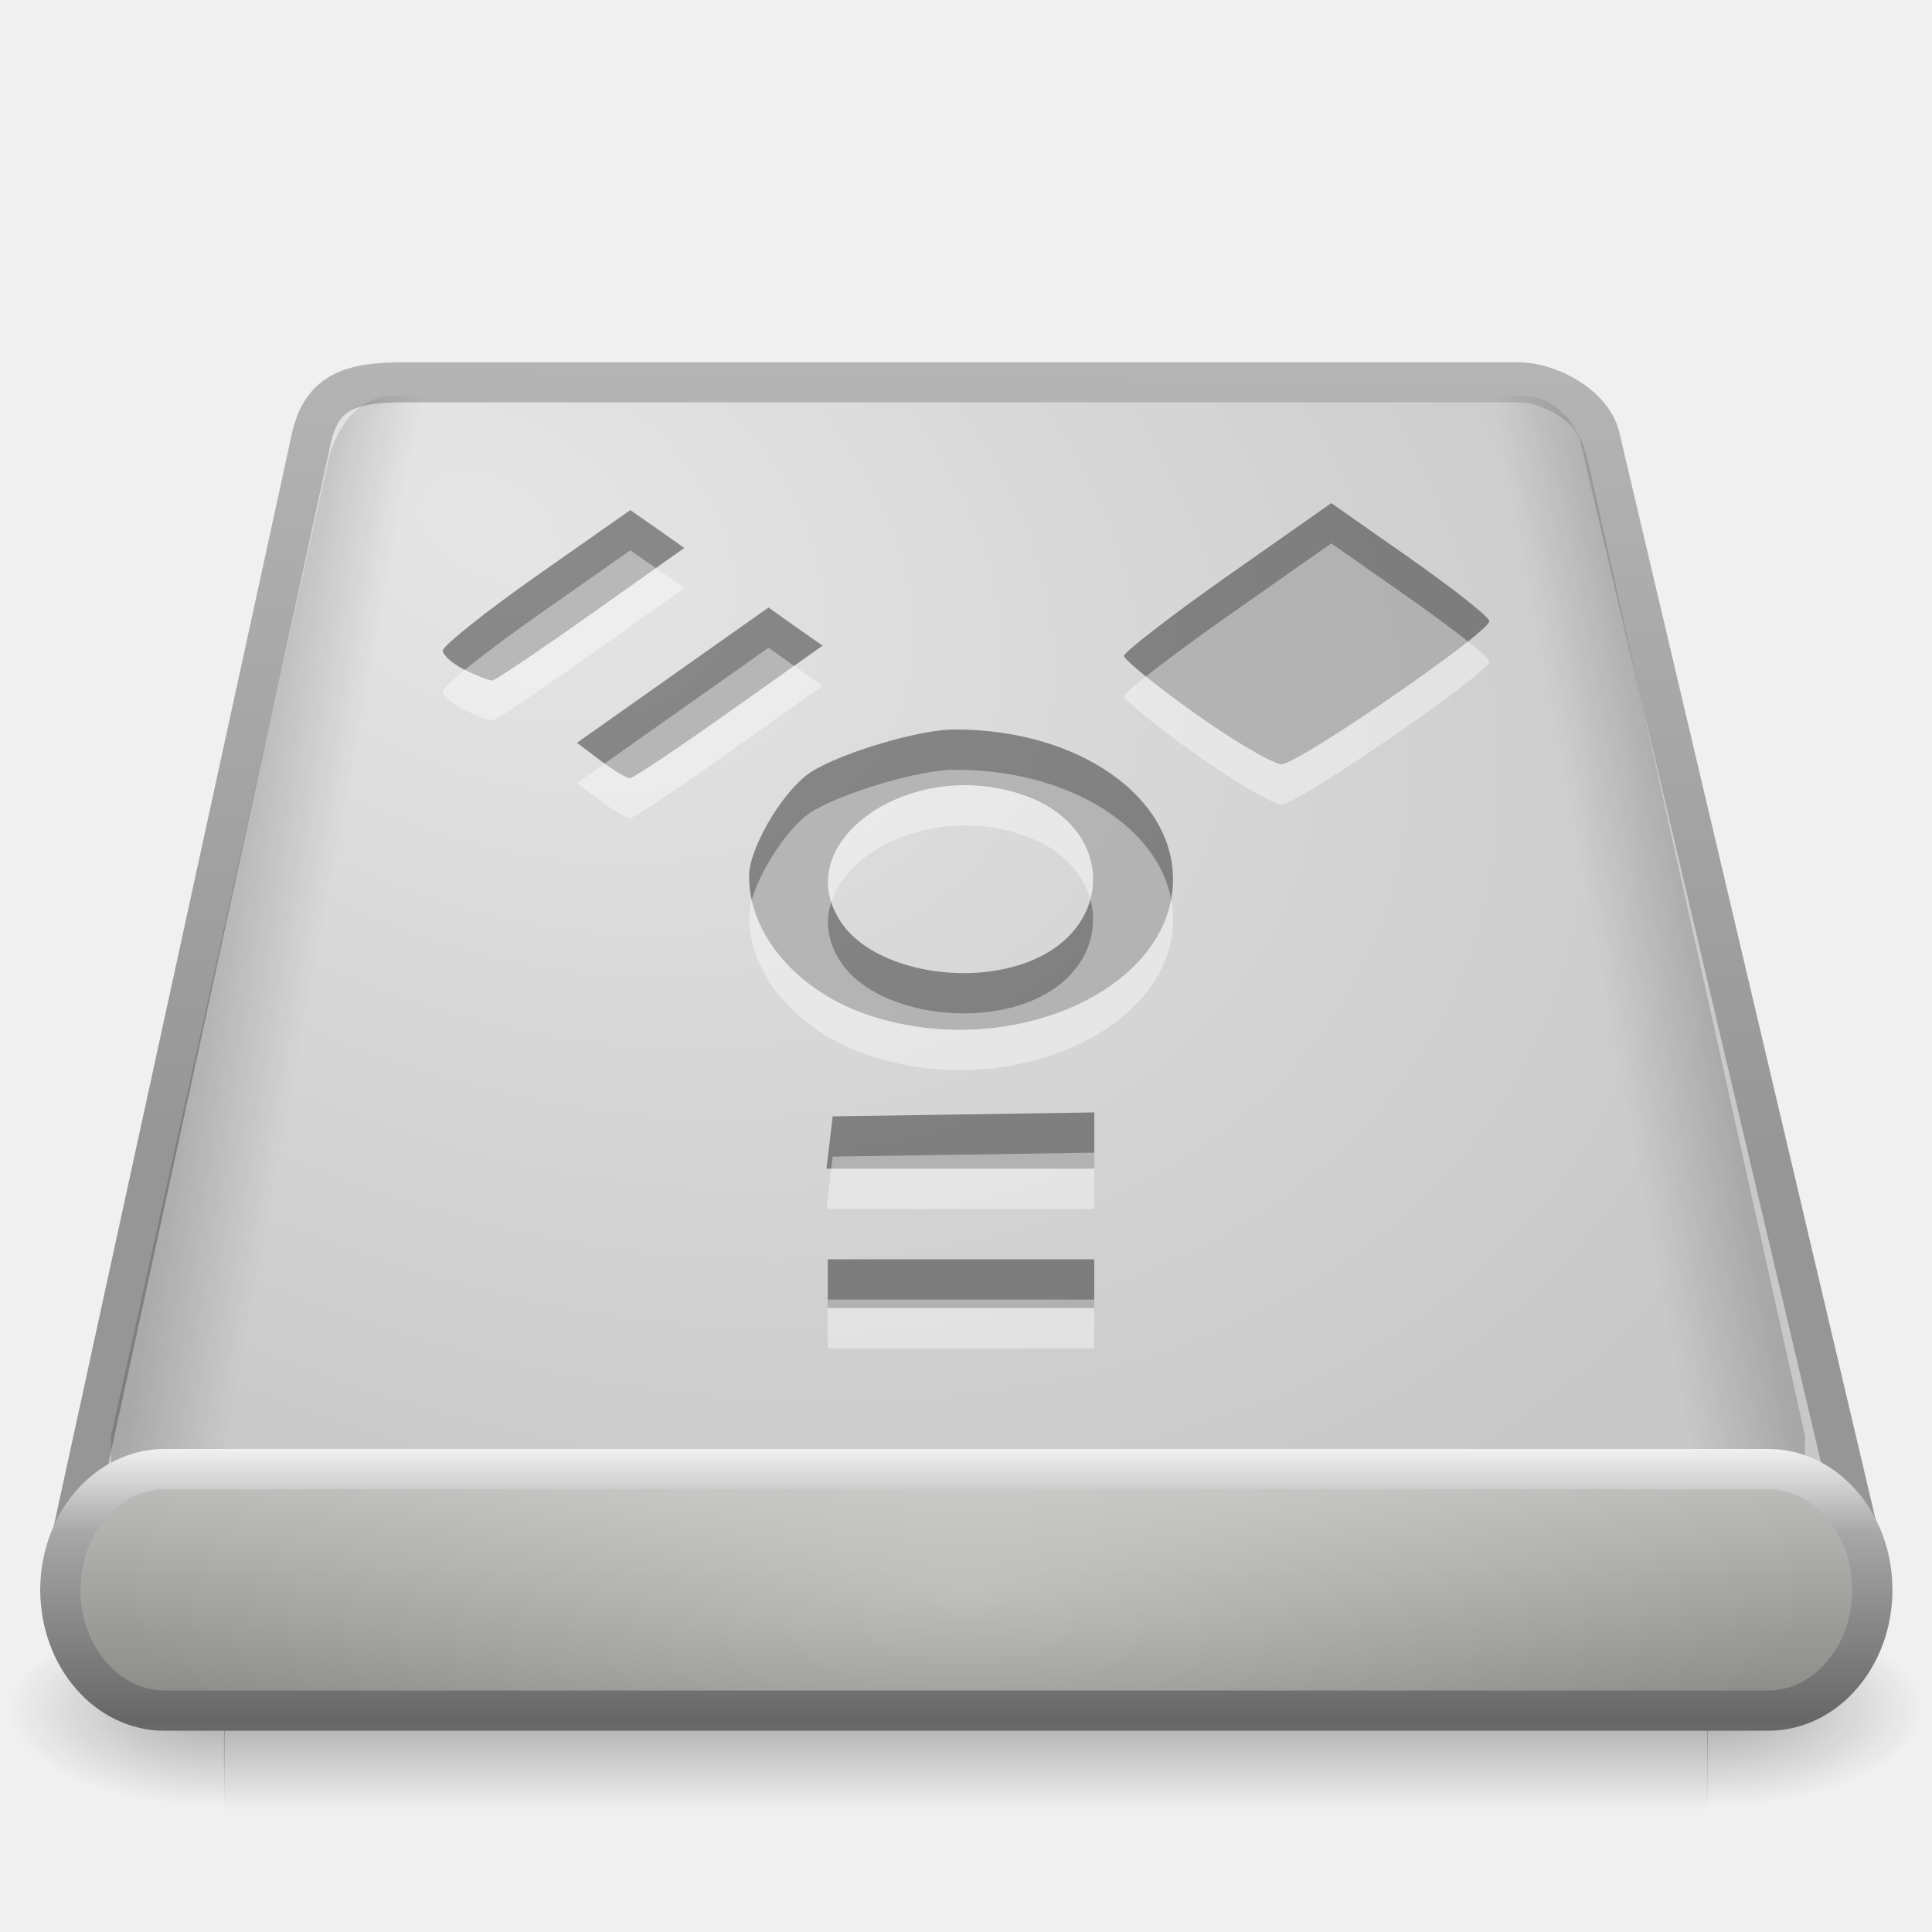
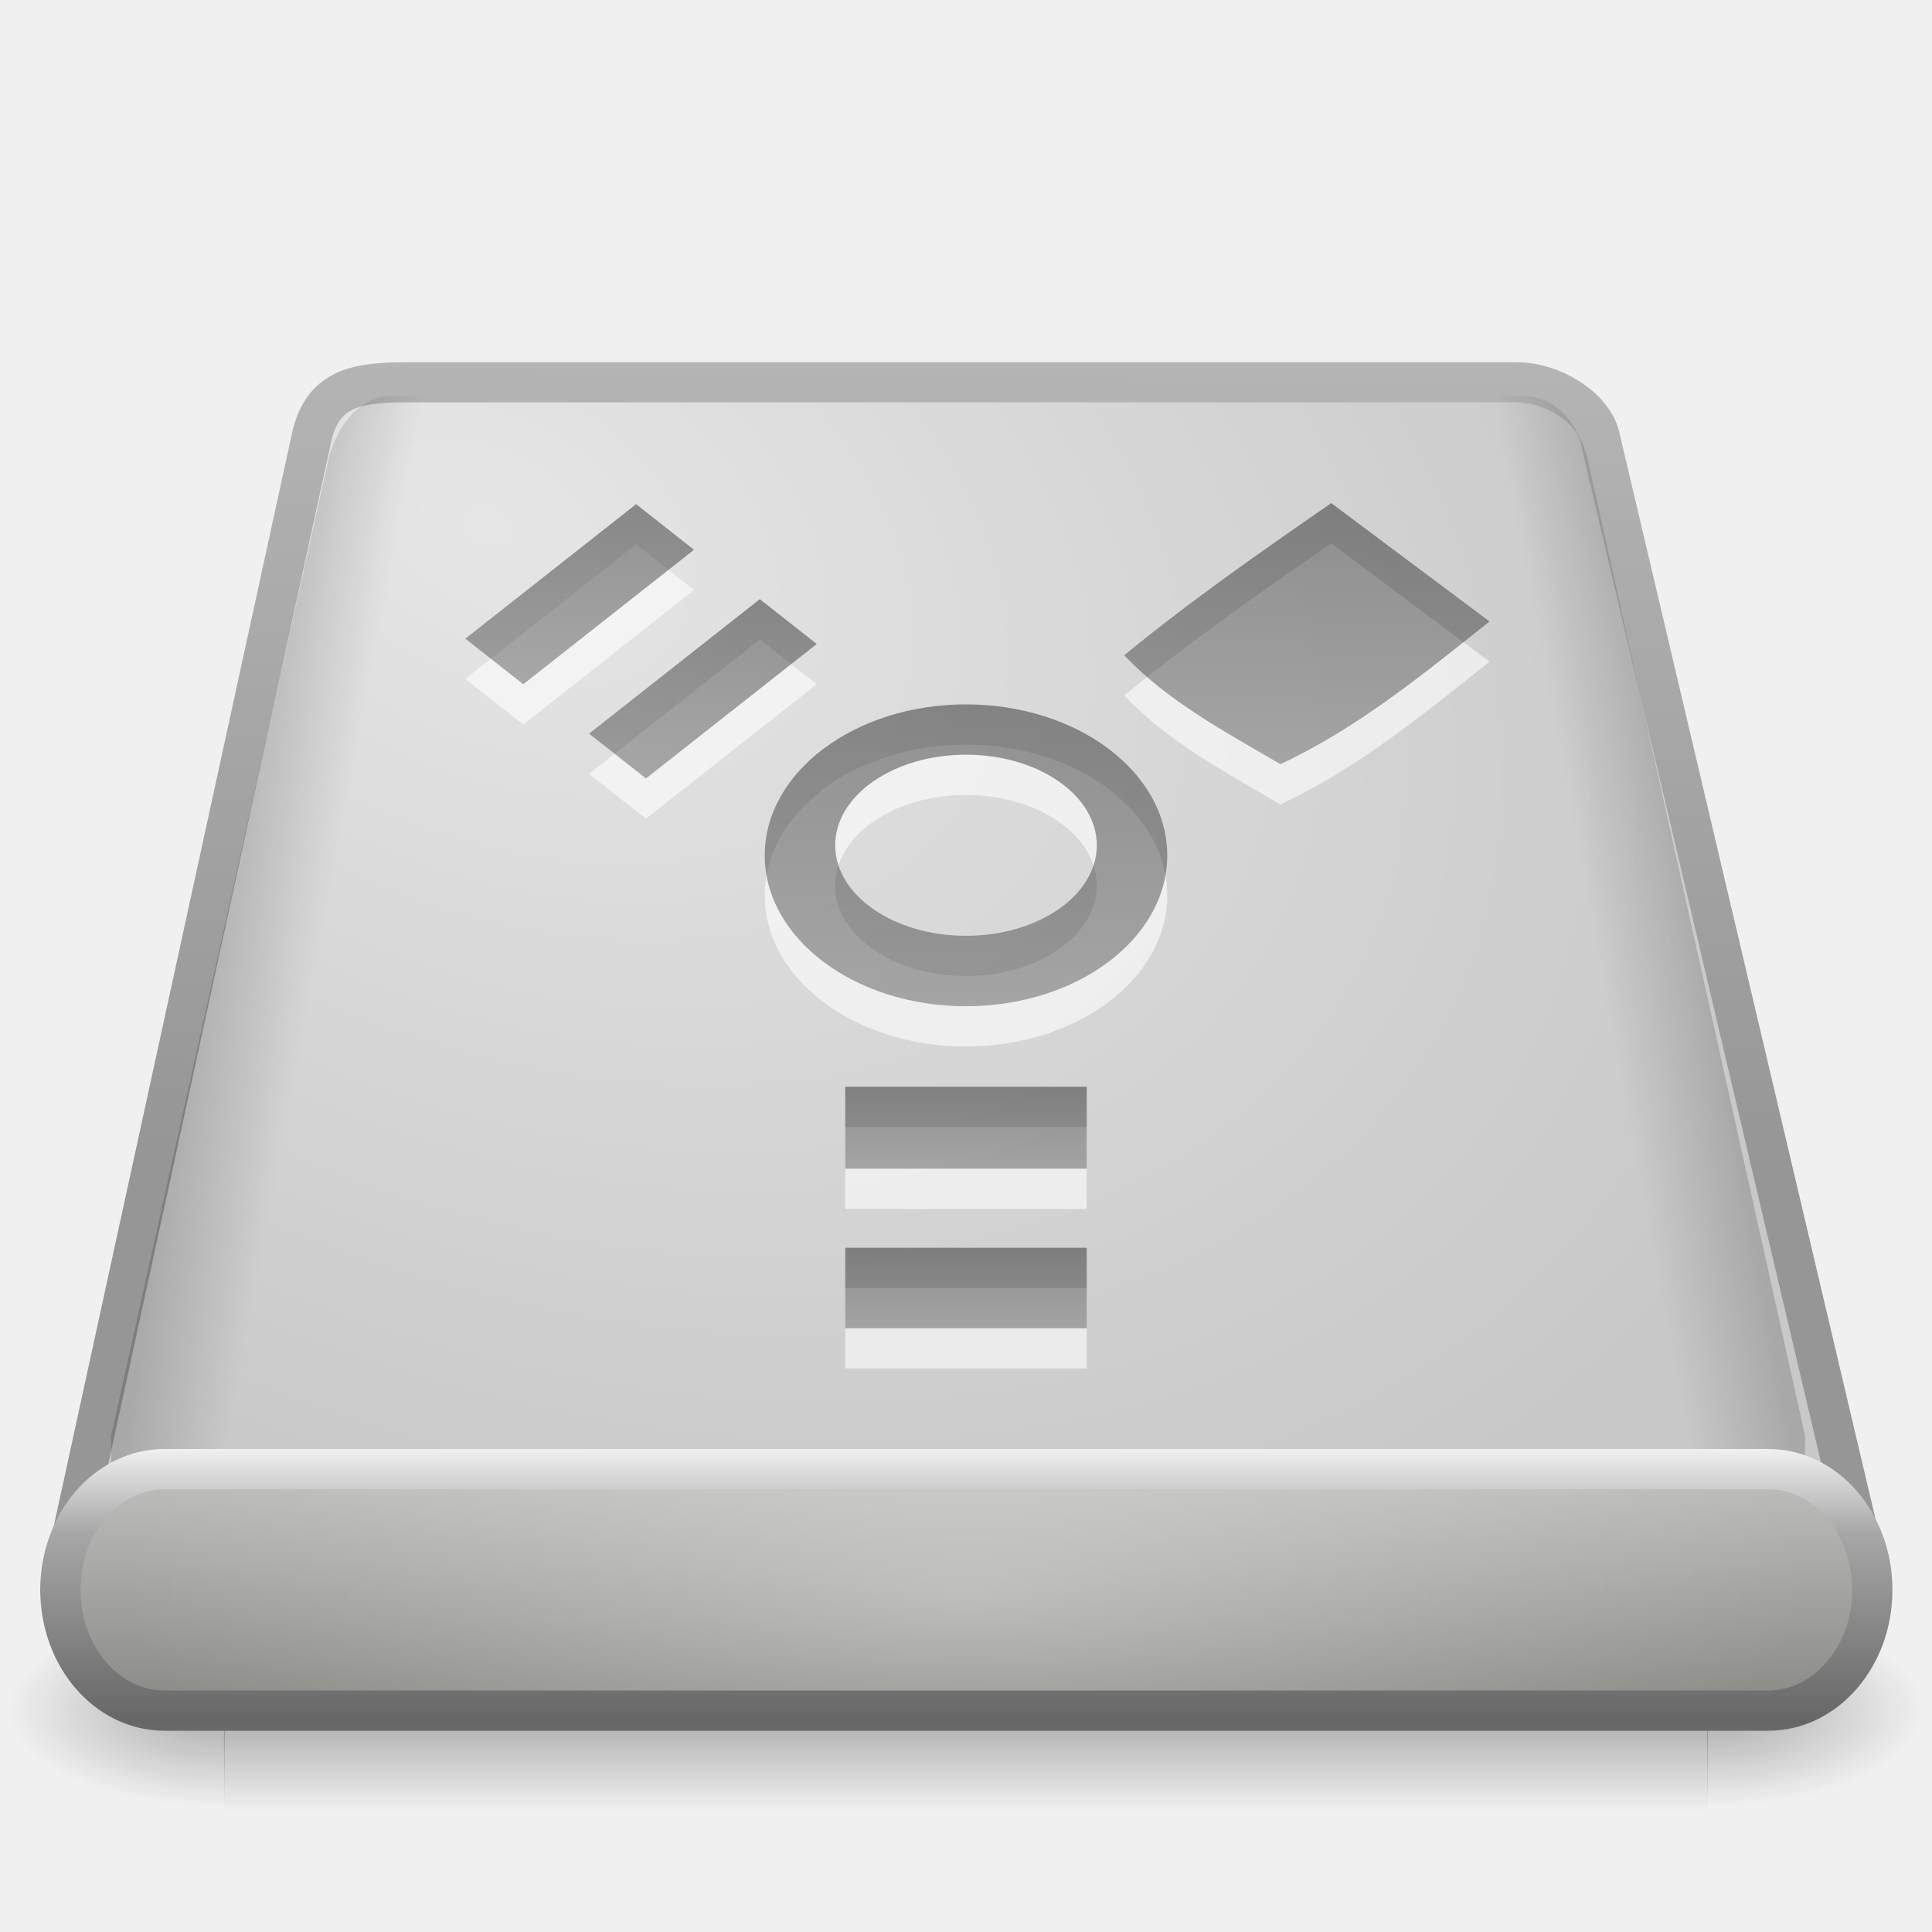
- <svg xmlns="http://www.w3.org/2000/svg" xmlns:xlink="http://www.w3.org/1999/xlink" version="1.1" width="48" height="48" id="svg3893">
-   <defs id="defs3895">
-     <linearGradient x1="302.857" y1="366.648" x2="302.857" y2="609.505" id="linearGradient3209" xlink:href="#linearGradient5048" gradientUnits="userSpaceOnUse" gradientTransform="matrix(0.07635654,0,0,0.02058824,-3.597428,32.45137)" />
+ <svg xmlns="http://www.w3.org/2000/svg" xmlns:xlink="http://www.w3.org/1999/xlink" version="1.0" width="48" height="48" id="svg3356">
+   <defs id="defs3358">
+     <linearGradient id="linearGradient6310-8-8-4">
+       <stop id="stop6312-6-0-4" style="stop-color:#ffffff;stop-opacity:1" offset="0" />
+       <stop id="stop6314-6-2-3" style="stop-color:#ffffff;stop-opacity:0" offset="1" />
+     </linearGradient>
+     <linearGradient id="linearGradient3385-9">
+       <stop id="stop3387-0" style="stop-color:#f0f0f0;stop-opacity:1" offset="0" />
+       <stop id="stop3389-2" style="stop-color:#a7a7a7;stop-opacity:1" offset="0.309" />
+       <stop id="stop3391-4" style="stop-color:#666666;stop-opacity:1" offset="1" />
+     </linearGradient>
+     <linearGradient id="linearGradient4234-7">
+       <stop id="stop4236-2" style="stop-color:#bcbcba;stop-opacity:1" offset="0" />
+       <stop id="stop4238-0-5" style="stop-color:#787a75;stop-opacity:1" offset="1" />
+     </linearGradient>
+     <linearGradient id="linearGradient7406-4">
+       <stop id="stop7408-1" style="stop-color:#000000;stop-opacity:0.402" offset="0" />
+       <stop id="stop7410-5" style="stop-color:#000000;stop-opacity:0" offset="1" />
+     </linearGradient>
+     <linearGradient id="linearGradient7406">
+       <stop id="stop7408" style="stop-color:#000000;stop-opacity:0.402" offset="0" />
+       <stop id="stop7410" style="stop-color:#000000;stop-opacity:0" offset="1" />
+     </linearGradient>
+     <linearGradient id="linearGradient3484">
+       <stop id="stop3486" style="stop-color:#969696;stop-opacity:1" offset="0" />
+       <stop id="stop3488" style="stop-color:#b4b4b4;stop-opacity:1" offset="1" />
+     </linearGradient>
+     <linearGradient id="linearGradient7056">
+       <stop id="stop7064" style="stop-color:#e6e6e6;stop-opacity:1" offset="0" />
+       <stop id="stop7060" style="stop-color:#c8c8c8;stop-opacity:1" offset="1" />
+     </linearGradient>
+     <linearGradient id="linearGradient5060">
+       <stop id="stop5062" style="stop-color:#000000;stop-opacity:1" offset="0" />
+       <stop id="stop5064" style="stop-color:#000000;stop-opacity:0" offset="1" />
+     </linearGradient>
    <linearGradient id="linearGradient5048">
      <stop id="stop5050" style="stop-color:#000000;stop-opacity:0" offset="0" />
      <stop id="stop5056" style="stop-color:#000000;stop-opacity:1" offset="0.5" />
      <stop id="stop5052" style="stop-color:#000000;stop-opacity:0" offset="1" />
    </linearGradient>
-     <radialGradient cx="605.714" cy="486.648" r="117.143" fx="605.714" fy="486.648" id="radialGradient2939" xlink:href="#linearGradient5060" gradientUnits="userSpaceOnUse" gradientTransform="matrix(0.04484747,0,0,0.02058824,15.38888,32.45137)" />
-     <linearGradient id="linearGradient5060">
-       <stop id="stop5062" style="stop-color:#000000;stop-opacity:1" offset="0" />
-       <stop id="stop5064" style="stop-color:#000000;stop-opacity:0" offset="1" />
+     <linearGradient x1="31" y1="12.499" x2="31" y2="18.987" id="linearGradient3310" xlink:href="#linearGradient3587-8-5" gradientUnits="userSpaceOnUse" />
+     <linearGradient x1="24" y1="27" x2="24" y2="29.035" id="linearGradient3339" xlink:href="#linearGradient3587-8-5" gradientUnits="userSpaceOnUse" />
+     <linearGradient x1="24" y1="31" x2="24" y2="33" id="linearGradient3250" xlink:href="#linearGradient3587-8-5" gradientUnits="userSpaceOnUse" />
+     <linearGradient x1="25.741" y1="25.708" x2="21.691" y2="29.758" id="linearGradient3304" xlink:href="#linearGradient3587-8-5" gradientUnits="userSpaceOnUse" gradientTransform="matrix(0.7071068,-0.5567921,0.7071068,0.5567921,-22.38002,12.52623)" />
+     <linearGradient x1="25.673" y1="29.672" x2="21.65" y2="33.695" id="linearGradient3301" xlink:href="#linearGradient3587-8-5" gradientUnits="userSpaceOnUse" gradientTransform="matrix(0.7071068,-0.5567921,0.7071068,0.5567921,-22.13473,12.65925)" />
+     <linearGradient id="linearGradient3587-8-5">
+       <stop id="stop3589-2-7" style="stop-color:#000000;stop-opacity:1" offset="0" />
+       <stop id="stop3591-3-5" style="stop-color:#363636;stop-opacity:1" offset="1" />
    </linearGradient>
-     <radialGradient cx="605.714" cy="486.648" r="117.143" fx="605.714" fy="486.648" id="radialGradient2936" xlink:href="#linearGradient5060" gradientUnits="userSpaceOnUse" gradientTransform="matrix(-0.04484747,0,0,0.02058824,32.61113,32.45137)" />
-     <radialGradient cx="11.734" cy="8.49" r="23.048" fx="11.734" fy="8.49" id="radialGradient2927" xlink:href="#linearGradient7056" gradientUnits="userSpaceOnUse" gradientTransform="matrix(1.376708,0.6971943,-0.4681085,0.9243458,-0.04915651,-2.938628)" />
-     <linearGradient id="linearGradient7056">
-       <stop id="stop7064" style="stop-color:#e6e6e6;stop-opacity:1" offset="0" />
-       <stop id="stop7060" style="stop-color:#c8c8c8;stop-opacity:1" offset="1" />
-     </linearGradient>
-     <linearGradient x1="17.814" y1="29.797" x2="18.073" y2="10" id="linearGradient2929" xlink:href="#linearGradient3484" gradientUnits="userSpaceOnUse" gradientTransform="translate(0,-1.000147)" />
-     <linearGradient id="linearGradient3484">
-       <stop id="stop3486" style="stop-color:#969696;stop-opacity:1" offset="0" />
-       <stop id="stop3488" style="stop-color:#b4b4b4;stop-opacity:1" offset="1" />
-     </linearGradient>
-     <linearGradient x1="-59.202" y1="48.915" x2="-54.885" y2="50.292" id="linearGradient2990" xlink:href="#linearGradient7406" gradientUnits="userSpaceOnUse" gradientTransform="matrix(0.5553694,-0.0139836,0.02078996,0.825689,37.57504,-19.6877)" />
-     <linearGradient id="linearGradient7406">
-       <stop id="stop7408" style="stop-color:#000000;stop-opacity:0.402" offset="0" />
-       <stop id="stop7410" style="stop-color:#000000;stop-opacity:0" offset="1" />
-     </linearGradient>
-     <linearGradient x1="-59.202" y1="48.915" x2="-54.885" y2="50.292" id="linearGradient3056" xlink:href="#linearGradient7406-4" gradientUnits="userSpaceOnUse" gradientTransform="matrix(-0.5553694,-0.0139836,-0.02078996,0.825689,10.03095,-19.6877)" />
-     <linearGradient id="linearGradient7406-4">
-       <stop id="stop7408-1" style="stop-color:#000000;stop-opacity:0.402" offset="0" />
-       <stop id="stop7410-5" style="stop-color:#000000;stop-opacity:0" offset="1" />
-     </linearGradient>
-     <linearGradient x1="-56.731" y1="66.838" x2="-56.731" y2="74.808" id="linearGradient2982-9" xlink:href="#linearGradient4234-7" gradientUnits="userSpaceOnUse" gradientTransform="matrix(0.7912796,0,0,0.9175117,68.89835,-24.42898)" />
-     <linearGradient id="linearGradient4234-7">
-       <stop id="stop4236-2" style="stop-color:#bcbcba;stop-opacity:1" offset="0" />
-       <stop id="stop4238-0-5" style="stop-color:#787a75;stop-opacity:1" offset="1" />
-     </linearGradient>
-     <linearGradient x1="18.094" y1="39.789" x2="18.094" y2="46.001" id="linearGradient2984-8" xlink:href="#linearGradient3385-9" gradientUnits="userSpaceOnUse" gradientTransform="matrix(0.9476634,0,0,1.090274,1.2646,-7.381805)" spreadMethod="reflect" />
-     <linearGradient id="linearGradient3385-9">
-       <stop id="stop3387-0" style="stop-color:#f0f0f0;stop-opacity:1" offset="0" />
-       <stop id="stop3389-2" style="stop-color:#a7a7a7;stop-opacity:1" offset="0.309" />
-       <stop id="stop3391-4" style="stop-color:#666666;stop-opacity:1" offset="1" />
-     </linearGradient>
-     <linearGradient id="linearGradient6310-8-8-4">
-       <stop id="stop6312-6-0-4" style="stop-color:#ffffff;stop-opacity:1" offset="0" />
-       <stop id="stop6314-6-2-3" style="stop-color:#ffffff;stop-opacity:0" offset="1" />
-     </linearGradient>
-     <radialGradient cx="24" cy="42" r="21" fx="24" fy="42" id="radialGradient3891" xlink:href="#linearGradient6310-8-8-4" gradientUnits="userSpaceOnUse" gradientTransform="matrix(0.9999999,-1.0652117e-8,2.7812622e-8,0.3571428,1.07e-6,24.5)" />
+     <linearGradient x1="24" y1="18.49" x2="24" y2="25.51" id="linearGradient3337" xlink:href="#linearGradient3587-8-5" gradientUnits="userSpaceOnUse" gradientTransform="matrix(0.880364,0,0,1.068344,2.871264,-2.253572)" />
+     <radialGradient cx="24" cy="42" r="21" fx="24" fy="42" id="radialGradient3431" xlink:href="#linearGradient6310-8-8-4" gradientUnits="userSpaceOnUse" gradientTransform="matrix(1,-1.0652117e-8,2.7812622e-8,0.3571428,1.07e-6,24.5)" />
+     <linearGradient x1="-56.731" y1="66.838" x2="-56.731" y2="74.808" id="linearGradient3434" xlink:href="#linearGradient4234-7" gradientUnits="userSpaceOnUse" gradientTransform="matrix(0.7912796,0,0,0.9175117,68.89835,-24.42898)" />
+     <linearGradient x1="18.094" y1="39.789" x2="18.094" y2="46.001" id="linearGradient3436" xlink:href="#linearGradient3385-9" gradientUnits="userSpaceOnUse" gradientTransform="matrix(0.9476634,0,0,1.090274,1.2646,-7.381805)" spreadMethod="reflect" />
+     <linearGradient x1="-59.202" y1="48.915" x2="-54.885" y2="50.292" id="linearGradient3439" xlink:href="#linearGradient7406-4" gradientUnits="userSpaceOnUse" gradientTransform="matrix(-0.5553694,-1.39836e-2,-2.078996e-2,0.825689,10.03095,-19.6877)" />
+     <linearGradient x1="-59.202" y1="48.915" x2="-54.885" y2="50.292" id="linearGradient3442" xlink:href="#linearGradient7406" gradientUnits="userSpaceOnUse" gradientTransform="matrix(0.5553694,-1.39836e-2,2.078996e-2,0.825689,37.57504,-19.6877)" />
+     <radialGradient cx="11.734" cy="8.49" r="23.048" fx="11.734" fy="8.49" id="radialGradient3445" xlink:href="#linearGradient7056" gradientUnits="userSpaceOnUse" gradientTransform="matrix(1.376708,0.6971943,-0.4681085,0.9243458,-4.915651e-2,-2.938628)" />
+     <linearGradient x1="17.814" y1="29.797" x2="18.073" y2="10" id="linearGradient3447" xlink:href="#linearGradient3484" gradientUnits="userSpaceOnUse" gradientTransform="translate(0,-1.000147)" />
+     <radialGradient cx="605.714" cy="486.648" r="117.143" fx="605.714" fy="486.648" id="radialGradient3450" xlink:href="#linearGradient5060" gradientUnits="userSpaceOnUse" gradientTransform="matrix(-4.484747e-2,0,0,2.058824e-2,32.61113,32.45137)" />
+     <radialGradient cx="605.714" cy="486.648" r="117.143" fx="605.714" fy="486.648" id="radialGradient3453" xlink:href="#linearGradient5060" gradientUnits="userSpaceOnUse" gradientTransform="matrix(4.484747e-2,0,0,2.058824e-2,15.38888,32.45137)" />
+     <linearGradient x1="302.857" y1="366.648" x2="302.857" y2="609.505" id="linearGradient3456" xlink:href="#linearGradient5048" gradientUnits="userSpaceOnUse" gradientTransform="matrix(7.635654e-2,0,0,2.058824e-2,-3.597428,32.45137)" />
  </defs>
  <g id="layer1">
-     <g id="layer1-1">
-       <rect width="36.869" height="5" x="5.565" y="40" id="rect2723" style="opacity:0.3;fill:url(#linearGradient3209);fill-opacity:1;fill-rule:nonzero;stroke:none;stroke-width:0.5;marker:none;visibility:visible;display:inline;overflow:visible" />
-       <path d="m 42.417,40 c 0,0 0,5 0,5 C 44.726,45.009 48,43.88 48,42.5 48,41.12 45.423,40 42.417,40 z" id="path2725" style="opacity:0.3;fill:url(#radialGradient2939);fill-opacity:1;fill-rule:nonzero;stroke:none;stroke-width:0.5;marker:none;visibility:visible;display:inline;overflow:visible" />
-       <path d="m 5.583,40 c 0,0 0,5 0,5 C 3.274,45.009 0,43.88 0,42.5 0,41.12 2.577,40 5.583,40 z" id="path2727" style="opacity:0.3;fill:url(#radialGradient2936);fill-opacity:1;fill-rule:nonzero;stroke:none;stroke-width:1;marker:none;visibility:visible;display:inline;overflow:visible" />
-       <path d="M 46.5,39.5 39.74,10.828 c -0.193,-0.734 -1.201,-1.33 -2.049,-1.33 l -27.617,0 c -1.303,0 -2.049,0.199 -2.324,1.33 L 1.5,39.5" id="path6345" style="fill:url(#radialGradient2927);fill-opacity:1;fill-rule:nonzero;stroke:url(#linearGradient2929);stroke-width:0.996;stroke-linecap:round;stroke-linejoin:round;stroke-miterlimit:4;stroke-opacity:1;stroke-dasharray:none;stroke-dashoffset:0;marker:none;visibility:visible;display:inline;overflow:visible;enable-background:accumulate" />
-       <path d="M 9.75,9.836 C 8.511,9.867 8.169,11.376 8.169,11.376 L 2.758,35.678 c 0.032,1.643 -0.129,1.7 0.243,2.117 0.003,0.009 -0.002,0.022 7.866e-4,0.031 0.299,0.981 0.949,1.664 1.702,1.645 L 32.628,38.769 c 1.004,-0.025 1.774,-1.271 1.736,-2.795 -0.013,-0.496 -0.122,-0.94 -0.283,-1.337 l 0.236,-0.506 c -4.3e-4,-0.017 -10e-4,-0.031 -0.022,-0.031 L 27.381,10.923 c -1e-6,0 -0.358,-1.523 -1.615,-1.491 -1.234,0.031 -14.801,0.373 -16.016,0.403 z" id="path6434" style="opacity:0.4;fill:url(#linearGradient2990);fill-opacity:1;fill-rule:nonzero;stroke:none;stroke-width:0.494;marker:none;visibility:visible;display:inline;overflow:visible;enable-background:accumulate" />
-       <path d="m 37.856,9.836 c 1.239,0.031 1.58,1.54 1.58,1.54 l 5.411,24.302 c -0.032,1.643 0.129,1.7 -0.243,2.117 -0.003,0.009 0.002,0.022 -7.87e-4,0.031 -0.299,0.981 -0.949,1.664 -1.702,1.645 l -27.924,-0.703 c -1.004,-0.025 -1.774,-1.271 -1.736,-2.795 0.013,-0.496 0.122,-0.94 0.283,-1.337 l -0.236,-0.506 c 4.3e-4,-0.017 0.001,-0.031 0.022,-0.031 L 20.225,10.923 c 1e-6,0 0.358,-1.523 1.615,-1.491 1.234,0.031 14.801,0.373 16.016,0.403 z" id="path6434-5" style="opacity:0.4;fill:url(#linearGradient3056);fill-opacity:1;fill-rule:nonzero;stroke:none;stroke-width:0.494;marker:none;visibility:visible;display:inline;overflow:visible;enable-background:accumulate" />
-       <rect width="45.017" height="6" rx="2.587" ry="3" x="1.5" y="36.5" id="rect2526" style="fill:url(#linearGradient2982-9);fill-opacity:1;fill-rule:nonzero;stroke:url(#linearGradient2984-8);stroke-width:1;stroke-linecap:round;stroke-linejoin:round;stroke-miterlimit:4;stroke-opacity:1;stroke-dasharray:none;stroke-dashoffset:0;marker:none;visibility:visible;display:inline;overflow:visible;enable-background:accumulate" />
-       <rect width="42" height="5" x="3" y="37" id="rect6300-3" style="opacity:0.3;fill:url(#radialGradient3891);fill-opacity:1;stroke:none" />
-     </g>
-     <path d="m 33.075,12.5 -2.575,1.808 c -1.35,0.95 -2.466,1.811 -2.568,1.971 -0.003,0.005 -0.007,0.013 -0.008,0.016 8.8e-5,8.09e-4 -1.86e-4,0.004 0,0.005 5.78e-4,0.002 0.007,0.009 0.008,0.011 5.58e-4,0.001 -6.86e-4,0.004 0,0.005 0.091,0.151 0.849,0.763 1.763,1.413 0.929,0.661 1.855,1.206 2.116,1.256 0.006,0.001 0.018,-4.13e-4 0.023,0 0.002,6.6e-5 0.006,0 0.008,0 0.002,0 0.006,9.8e-5 0.008,0 0.47,-0.05 5.043,-3.195 5.151,-3.541 5.88e-4,-0.003 0,-0.009 0,-0.011 -1.07e-4,-8.48e-4 2.16e-4,-0.004 0,-0.005 -3.23e-4,-9.98e-4 4.31e-4,-0.004 0,-0.005 -0.002,-0.003 -0.005,-0.012 -0.008,-0.016 -0.112,-0.169 -0.951,-0.827 -1.955,-1.532 L 33.075,12.5 z m -17.415,0.173 -2.33,1.635 c -1.241,0.873 -2.26,1.686 -2.323,1.841 -3.82e-4,0.001 -0.007,0.004 -0.008,0.005 -1.27e-4,9.88e-4 0,0.004 0,0.005 0,0.116 0.244,0.334 0.544,0.482 0.272,0.134 0.555,0.245 0.659,0.265 0.002,2.8e-4 0.006,-2.38e-4 0.008,0 0.003,3.47e-4 0.013,-1.24e-4 0.015,0 7.04e-4,-9e-5 0.007,1.73e-4 0.008,0 0.003,-0.001 0.011,-0.004 0.015,-0.005 0.187,-0.085 1.234,-0.792 2.43,-1.641 l 2.323,-1.646 -0.667,-0.471 -0.675,-0.471 z m 3.434,2.42 -2.384,1.684 -2.376,1.678 0.583,0.439 c 0.306,0.23 0.622,0.421 0.721,0.439 0.002,1.98e-4 0.006,-9.1e-5 0.008,0 6.07e-4,0 0.007,9e-5 0.008,0 9.79e-4,-2.64e-4 0.007,3.63e-4 0.008,0 0.001,-4.45e-4 0.006,-0.005 0.008,-0.005 0.18,-0.075 1.239,-0.785 2.445,-1.641 l 2.323,-1.646 -0.675,-0.471 -0.667,-0.476 z m 4.515,3.032 c -1.006,0.05 -2.995,0.678 -3.58,1.142 -0.672,0.535 -1.414,1.836 -1.418,2.491 -0.01,1.479 1.235,2.907 3.043,3.487 3.508,1.125 7.489,-0.683 7.489,-3.4 0,-2.084 -2.391,-3.726 -5.412,-3.72 -0.037,7.4e-5 -0.082,-0.002 -0.123,0 z m 0.176,1.386 c 0.556,-0.024 1.138,0.057 1.709,0.265 2.218,0.81 2.218,3.332 0,4.142 -1.6,0.585 -3.761,0.14 -4.545,-0.931 -1.187,-1.622 0.602,-3.378 2.836,-3.476 z m 3.403,8.127 -3.25,0.049 -3.25,0.049 -0.077,0.65 -0.077,0.65 3.327,0 3.327,0 0,-0.698 0,-0.698 z m -6.623,3.649 0,0.606 0,0.606 3.311,0 3.311,0 0,-0.606 0,-0.606 -3.311,0 -3.311,0 z" id="path2594" style="opacity:0.4;fill:#000000;fill-opacity:1;stroke:none" />
-     <path d="m 33.075,13.5 -2.575,1.808 c -1.35,0.95 -2.466,1.811 -2.568,1.971 -0.003,0.005 -0.007,0.013 -0.008,0.016 8.8e-5,8.09e-4 -1.86e-4,0.004 0,0.005 5.78e-4,0.002 0.007,0.009 0.008,0.011 5.58e-4,0.001 -6.86e-4,0.004 0,0.005 0.091,0.151 0.849,0.763 1.763,1.413 0.929,0.661 1.855,1.206 2.116,1.256 0.006,0.001 0.018,-4.13e-4 0.023,0 0.002,6.6e-5 0.006,0 0.008,0 0.002,0 0.006,9.8e-5 0.008,0 0.47,-0.05 5.043,-3.195 5.151,-3.541 5.88e-4,-0.003 0,-0.009 0,-0.011 -1.07e-4,-8.48e-4 2.16e-4,-0.004 0,-0.005 -3.23e-4,-9.98e-4 4.31e-4,-0.004 0,-0.005 -0.002,-0.003 -0.005,-0.012 -0.008,-0.016 -0.112,-0.169 -0.951,-0.827 -1.955,-1.532 L 33.075,13.5 z m -17.415,0.173 -2.33,1.635 c -1.241,0.873 -2.26,1.686 -2.323,1.841 -3.82e-4,0.001 -0.007,0.004 -0.008,0.005 -1.27e-4,9.88e-4 0,0.004 0,0.005 0,0.116 0.244,0.334 0.544,0.482 0.272,0.134 0.555,0.245 0.659,0.265 0.002,2.8e-4 0.006,-2.38e-4 0.008,0 0.003,3.47e-4 0.013,-1.24e-4 0.015,0 7.04e-4,-9e-5 0.007,1.73e-4 0.008,0 0.003,-0.001 0.011,-0.004 0.015,-0.005 0.187,-0.085 1.234,-0.792 2.43,-1.641 l 2.323,-1.646 -0.667,-0.471 -0.675,-0.471 z m 3.434,2.42 -2.384,1.684 -2.376,1.678 0.583,0.439 c 0.306,0.23 0.622,0.421 0.721,0.439 0.002,1.98e-4 0.006,-9.1e-5 0.008,0 6.07e-4,0 0.007,9e-5 0.008,0 9.79e-4,-2.64e-4 0.007,3.63e-4 0.008,0 0.001,-4.45e-4 0.006,-0.005 0.008,-0.005 0.18,-0.075 1.239,-0.785 2.445,-1.641 l 2.323,-1.646 -0.675,-0.471 -0.667,-0.476 z m 4.515,3.032 c -1.006,0.05 -2.995,0.678 -3.58,1.142 -0.672,0.535 -1.414,1.836 -1.418,2.491 -0.01,1.479 1.235,2.907 3.043,3.487 3.508,1.125 7.489,-0.683 7.489,-3.4 0,-2.084 -2.391,-3.726 -5.412,-3.72 -0.037,7.4e-5 -0.082,-0.002 -0.123,0 z m 0.176,1.386 c 0.556,-0.024 1.138,0.057 1.709,0.265 2.218,0.81 2.218,3.332 0,4.142 -1.6,0.585 -3.761,0.14 -4.545,-0.931 -1.187,-1.622 0.602,-3.378 2.836,-3.476 z m 3.403,8.127 -3.25,0.049 -3.25,0.049 -0.077,0.65 -0.077,0.65 3.327,0 3.327,0 0,-0.698 0,-0.698 z m -6.623,3.649 0,0.606 0,0.606 3.311,0 3.311,0 0,-0.606 0,-0.606 -3.311,0 -3.311,0 z" id="path2594-0" style="opacity:0.4;fill:#ffffff;fill-opacity:1;stroke:none" />
+     <rect width="36.869" height="5" x="5.565" y="40" id="rect2723" style="opacity:0.3;fill:url(#linearGradient3456);fill-opacity:1;fill-rule:nonzero;stroke:none;stroke-width:0.5;marker:none;visibility:visible;display:inline;overflow:visible" />
+     <path d="M 42.417,40 C 42.417,40 42.417,45 42.417,45 C 44.726,45.009 48,43.88 48,42.5 C 48,41.12 45.423,40 42.417,40 z" id="path2725" style="opacity:0.3;fill:url(#radialGradient3453);fill-opacity:1;fill-rule:nonzero;stroke:none;stroke-width:0.5;marker:none;visibility:visible;display:inline;overflow:visible" />
+     <path d="M 5.583,40 C 5.583,40 5.583,45 5.583,45 C 3.274,45.009 0,43.88 0,42.5 C 0,41.12 2.577,40 5.583,40 z" id="path2727" style="opacity:0.3;fill:url(#radialGradient3450);fill-opacity:1;fill-rule:nonzero;stroke:none;stroke-width:1;marker:none;visibility:visible;display:inline;overflow:visible" />
+     <path d="M 46.5,39.5 L 39.74,10.828 C 39.548,10.094 38.539,9.498 37.691,9.498 L 10.074,9.498 C 8.771,9.498 8.025,9.696 7.75,10.828 L 1.5,39.5" id="path6345" style="fill:url(#radialGradient3445);fill-opacity:1;fill-rule:nonzero;stroke:url(#linearGradient3447);stroke-width:0.996;stroke-linecap:round;stroke-linejoin:round;marker:none;stroke-miterlimit:4;stroke-dasharray:none;stroke-dashoffset:0;stroke-opacity:1;visibility:visible;display:inline;overflow:visible;enable-background:accumulate" />
+     <path d="M 9.75,9.836 C 8.511,9.867 8.169,11.376 8.169,11.376 L 2.758,35.678 C 2.79,37.321 2.629,37.378 3.001,37.796 C 3.004,37.805 2.999,37.818 3.002,37.827 C 3.301,38.808 3.951,39.491 4.704,39.472 L 32.628,38.769 C 33.632,38.744 34.402,37.498 34.364,35.974 C 34.351,35.478 34.242,35.035 34.081,34.637 L 34.318,34.131 C 34.317,34.114 34.317,34.1 34.296,34.101 L 27.381,10.923 C 27.381,10.923 27.023,9.401 25.766,9.432 C 24.531,9.463 10.965,9.805 9.75,9.836 L 9.75,9.836 z" id="path6434" style="opacity:0.4;fill:url(#linearGradient3442);fill-opacity:1;fill-rule:nonzero;stroke:none;stroke-width:0.494;marker:none;visibility:visible;display:inline;overflow:visible;enable-background:accumulate" />
+     <path d="M 37.856,9.836 C 39.095,9.867 39.437,11.376 39.437,11.376 L 44.848,35.678 C 44.816,37.321 44.977,37.378 44.605,37.796 C 44.602,37.805 44.607,37.818 44.604,37.827 C 44.305,38.808 43.655,39.491 42.902,39.472 L 14.978,38.769 C 13.974,38.744 13.204,37.498 13.242,35.974 C 13.255,35.478 13.364,35.035 13.525,34.637 L 13.288,34.131 C 13.289,34.114 13.289,34.1 13.31,34.101 L 20.225,10.923 C 20.225,10.923 20.583,9.401 21.84,9.432 C 23.075,9.463 36.641,9.805 37.856,9.836 L 37.856,9.836 z" id="path6434-5" style="opacity:0.4;fill:url(#linearGradient3439);fill-opacity:1;fill-rule:nonzero;stroke:none;stroke-width:0.494;marker:none;visibility:visible;display:inline;overflow:visible;enable-background:accumulate" />
+     <rect width="45.017" height="6" rx="2.587" ry="3" x="1.5" y="36.5" id="rect2526" style="fill:url(#linearGradient3434);fill-opacity:1;fill-rule:nonzero;stroke:url(#linearGradient3436);stroke-width:1;stroke-linecap:round;stroke-linejoin:round;marker:none;stroke-miterlimit:4;stroke-dasharray:none;stroke-dashoffset:0;stroke-opacity:1;visibility:visible;display:inline;overflow:visible;enable-background:accumulate" />
+     <rect width="42" height="5" x="3" y="37" id="rect6300-3" style="opacity:0.3;fill:url(#radialGradient3431);fill-opacity:1;stroke:none" />
+     <path d="M 33.075,13.5 C 31.323,14.71 29.576,15.928 27.932,17.279 C 29.011,18.427 30.452,19.187 31.811,19.986 C 33.718,19.097 35.361,17.75 37,16.445 C 37,16.443 37,16.437 37,16.434 L 33.075,13.5 L 33.075,13.5 z M 27,28 L 21,28 L 21,30.035 L 27,30.035 L 27,28 L 27,28 z M 21,32 L 21,34 L 23.877,34 L 27,34 L 27,32 L 21,32 z M 15.804,13.526 L 11.561,16.867 L 13,18 L 17.243,14.659 L 15.804,13.526 L 15.804,13.526 z M 14.635,19.227 L 16.049,20.341 L 20.292,17 L 18.877,15.886 L 14.635,19.227 z M 24,18.5 C 21.24,18.5 19,20.18 19,22.25 C 19,24.32 21.24,26 24,26 C 26.76,26 29,24.32 29,22.25 C 29,20.18 26.76,18.5 24,18.5 z M 24,19.75 C 25.794,19.75 27.25,20.758 27.25,22 C 27.25,23.242 25.794,24.25 24,24.25 C 22.206,24.25 20.75,23.242 20.75,22 C 20.75,20.758 22.206,19.75 24,19.75 z" id="path3341" style="opacity:0.6;fill:#ffffff;fill-opacity:1;stroke:none" />
+     <path d="M 33.075,12.5 C 31.323,13.71 29.576,14.928 27.932,16.279 C 29.011,17.427 30.452,18.187 31.811,18.986 C 33.718,18.097 35.361,16.75 37,15.445 C 37,15.443 37,15.437 37,15.434 L 33.075,12.5 L 33.075,12.5 z" id="path3277" style="opacity:0.4;fill:url(#linearGradient3310);fill-opacity:1;stroke:none" />
+     <path d="M 27,27 L 21,27 L 21,29.035 L 27,29.035 L 27,27 L 27,27 z" id="path3267" style="opacity:0.4;fill:url(#linearGradient3339);fill-opacity:1;stroke:none" />
+     <path d="M 21,31 L 21,33 L 23.877,33 L 27,33 L 27,31 L 21,31 z" id="path2594" style="opacity:0.4;fill:url(#linearGradient3250);fill-opacity:1;stroke:none" />
+     <path d="M 15.804,12.526 L 11.561,15.867 L 13,17 L 17.243,13.659 L 15.804,12.526 L 15.804,12.526 z" id="path3284" style="opacity:0.4;fill:url(#linearGradient3304);fill-opacity:1;stroke:none" />
+     <path d="M 14.635,18.227 L 16.049,19.341 L 20.292,16 L 18.877,14.886 L 14.635,18.227 z" id="path3286" style="opacity:0.4;fill:url(#linearGradient3301);fill-opacity:1;stroke:none" />
+     <path d="M 24,17.5 C 21.24,17.5 19,19.18 19,21.25 C 19,23.32 21.24,25 24,25 C 26.76,25 29,23.32 29,21.25 C 29,19.18 26.76,17.5 24,17.5 z M 24,18.75 C 25.794,18.75 27.25,19.758 27.25,21 C 27.25,22.242 25.794,23.25 24,23.25 C 22.206,23.25 20.75,22.242 20.75,21 C 20.75,19.758 22.206,18.75 24,18.75 z" id="path3312" style="opacity:0.4;fill:url(#linearGradient3337);fill-opacity:1;fill-rule:nonzero;stroke:none;stroke-width:1.018;stroke-linecap:butt;stroke-linejoin:miter;marker:none;marker-start:none;marker-mid:none;marker-end:none;stroke-miterlimit:4;stroke-dasharray:none;stroke-dashoffset:0;stroke-opacity:1;visibility:visible;display:inline;overflow:visible;enable-background:accumulate" />
  </g>
</svg>
